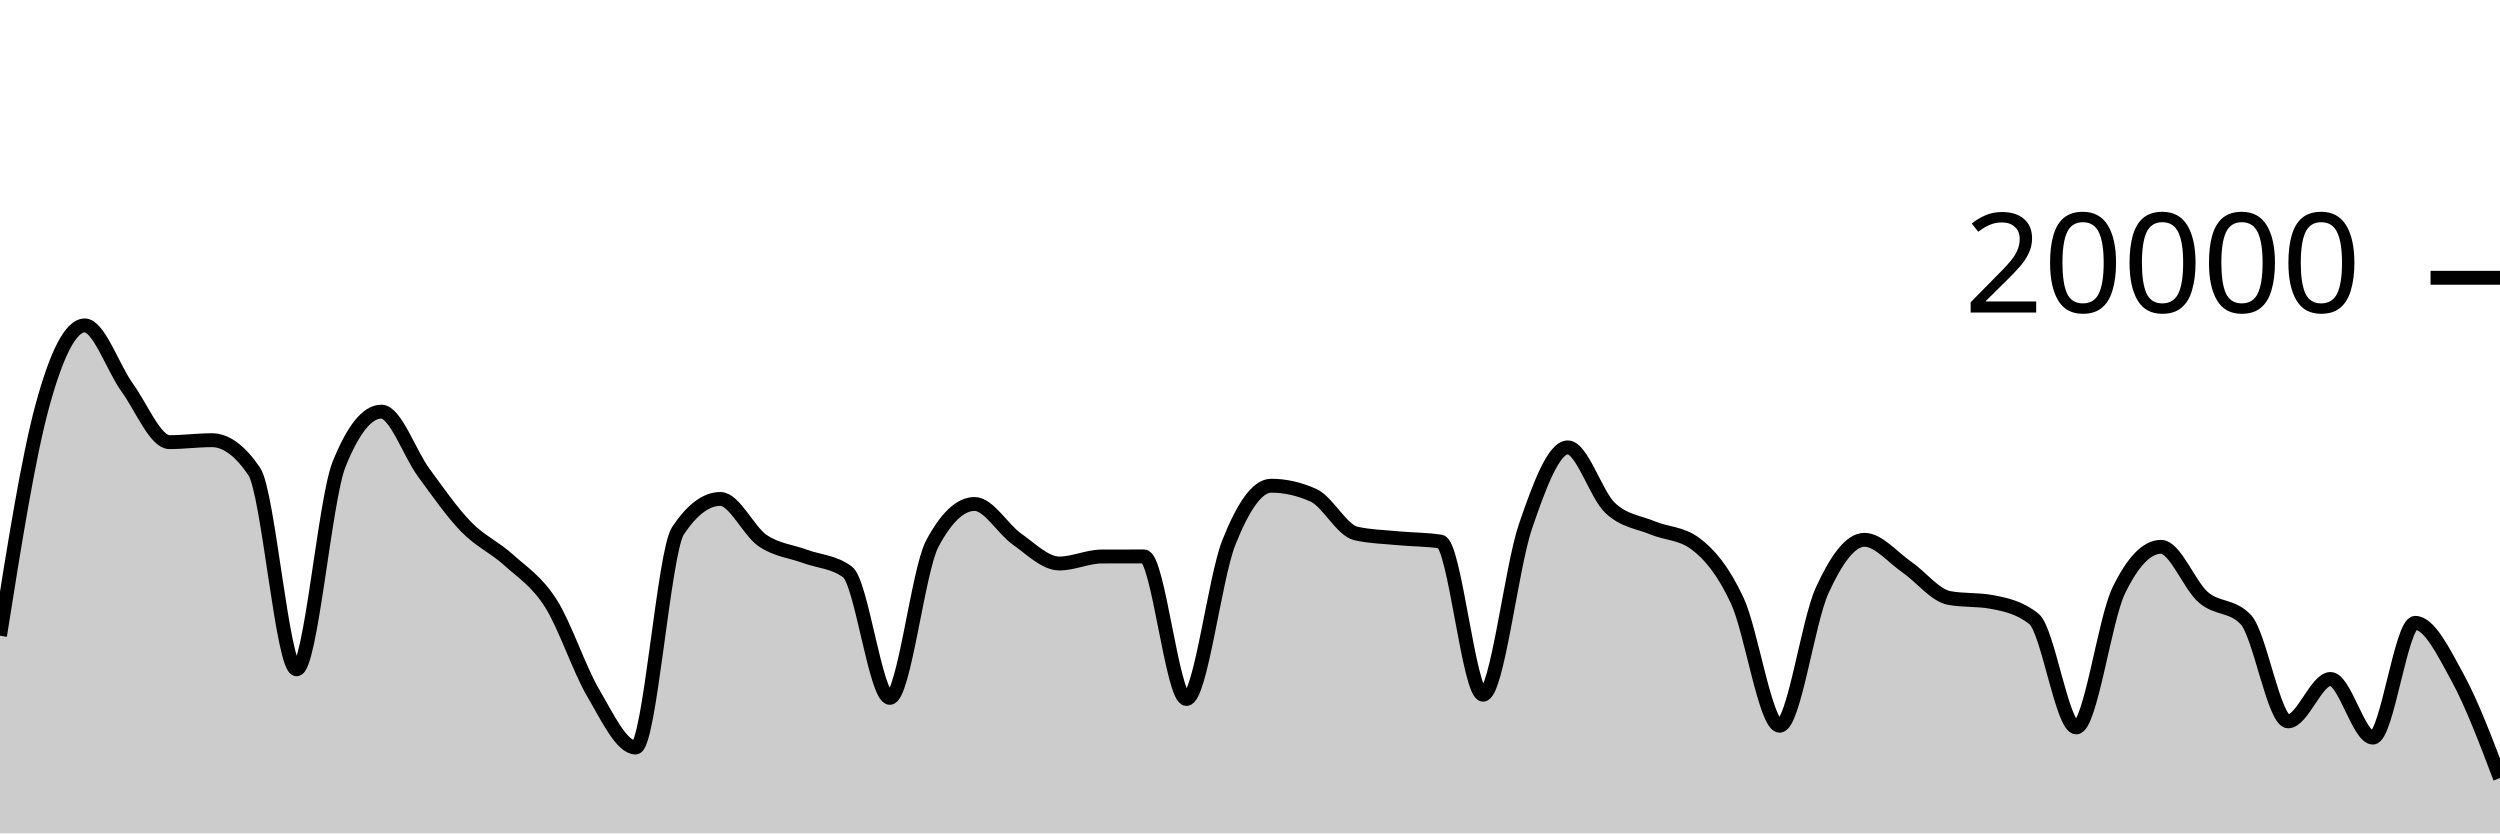
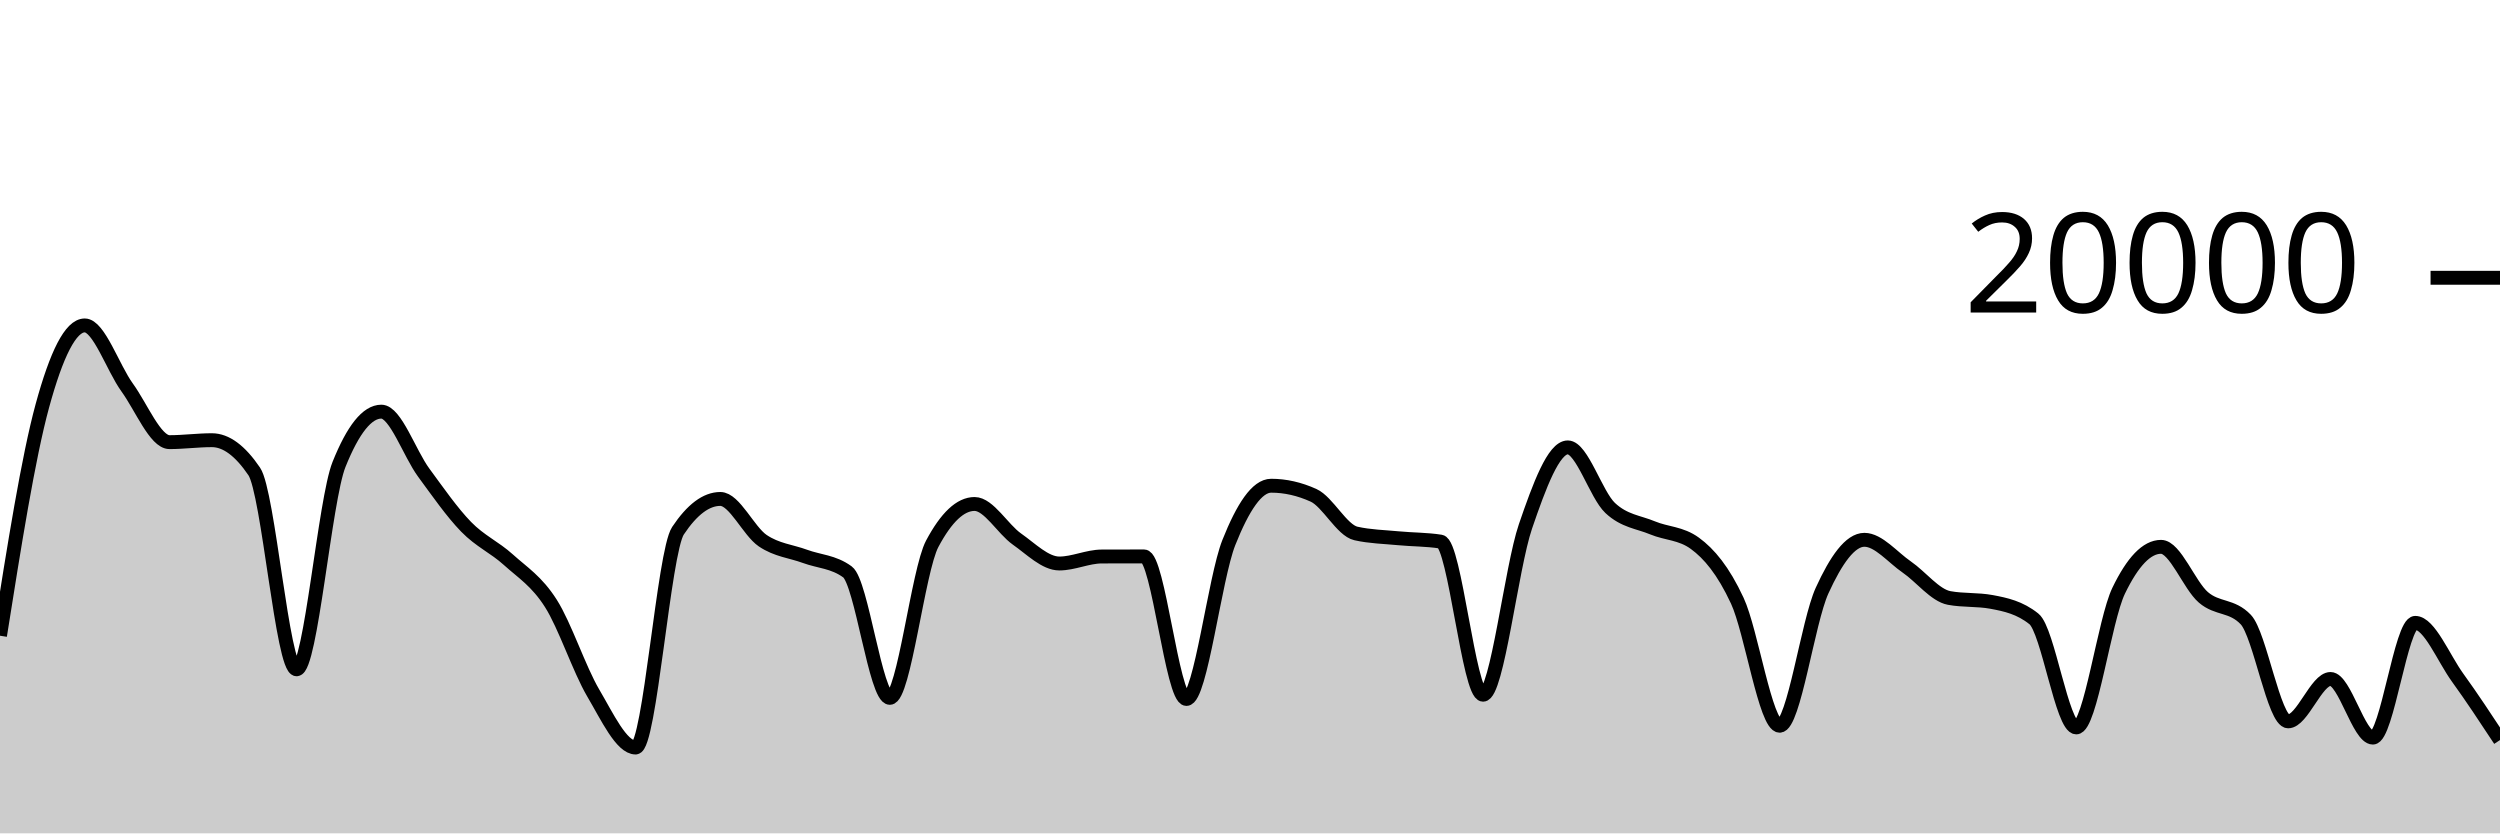
<svg xmlns="http://www.w3.org/2000/svg" viewBox="0 0 180 60">
  <g transform="translate(0,20)">
-     <path class="area" fill="rgba(0, 0, 0, 0.2)" d="M0,25.772C1.017,19.355,2.034,12.938,3.051,9.214C4.068,5.49,5.085,3.43,6.102,3.43C7.119,3.43,8.136,6.495,9.153,7.896C10.169,9.297,11.186,11.834,12.203,11.834C13.22,11.834,14.237,11.694,15.254,11.694C16.271,11.694,17.288,12.444,18.305,13.944C19.322,15.444,20.339,28.19,21.356,28.19C22.373,28.19,23.39,15.981,24.407,13.444C25.424,10.907,26.441,9.638,27.458,9.638C28.475,9.638,29.492,12.648,30.508,14.03C31.525,15.412,32.542,16.882,33.559,17.928C34.576,18.974,35.593,19.387,36.61,20.306C37.627,21.225,38.644,21.844,39.661,23.442C40.678,25.04,41.695,28.164,42.712,29.894C43.729,31.624,44.746,33.822,45.763,33.822C46.78,33.822,47.797,19.741,48.814,18.214C49.831,16.687,50.847,15.924,51.864,15.924C52.881,15.924,53.898,18.239,54.915,18.928C55.932,19.617,56.949,19.685,57.966,20.06C58.983,20.435,60,20.432,61.017,21.176C62.034,21.92,63.051,30.246,64.068,30.246C65.085,30.246,66.102,21.066,67.119,19.154C68.136,17.242,69.153,16.286,70.169,16.286C71.186,16.286,72.203,18.098,73.22,18.812C74.237,19.526,75.254,20.572,76.271,20.572C77.288,20.572,78.305,20.072,79.322,20.068C80.339,20.064,81.356,20.062,82.373,20.062C83.39,20.062,84.407,30.326,85.424,30.326C86.441,30.326,87.458,21.625,88.475,19.066C89.492,16.507,90.508,14.972,91.525,14.972C92.542,14.972,93.559,15.203,94.576,15.664C95.593,16.125,96.61,18.181,97.627,18.41C98.644,18.639,99.661,18.656,100.678,18.754C101.695,18.852,102.712,18.835,103.729,18.996C104.746,19.157,105.763,30.02,106.78,30.02C107.797,30.02,108.814,20.876,109.831,17.908C110.847,14.94,111.864,12.212,112.881,12.212C113.898,12.212,114.915,15.619,115.932,16.574C116.949,17.529,117.966,17.582,118.983,18.006C120,18.43,121.017,18.377,122.034,19.12C123.051,19.863,124.068,21.061,125.085,23.25C126.102,25.439,127.119,32.254,128.136,32.254C129.153,32.254,130.169,24.761,131.186,22.53C132.203,20.299,133.22,18.866,134.237,18.866C135.254,18.866,136.271,20.128,137.288,20.826C138.305,21.524,139.322,22.865,140.339,23.054C141.356,23.243,142.373,23.149,143.39,23.338C144.407,23.527,145.424,23.745,146.441,24.56C147.458,25.375,148.475,32.374,149.492,32.374C150.508,32.374,151.525,24.642,152.542,22.534C153.559,20.426,154.576,19.372,155.593,19.372C156.61,19.372,157.627,22.137,158.644,23.01C159.661,23.883,160.678,23.543,161.695,24.608C162.712,25.673,163.729,31.938,164.746,31.938C165.763,31.938,166.78,28.886,167.797,28.886C168.814,28.886,169.831,33.108,170.847,33.108C171.864,33.108,172.881,24.846,173.898,24.846C174.915,24.846,175.932,26.928,176.949,28.79C177.966,30.652,178.983,33.336,180,36.02L180,40C178.983,40,177.966,40,176.949,40C175.932,40,174.915,40,173.898,40C172.881,40,171.864,40,170.847,40C169.831,40,168.814,40,167.797,40C166.78,40,165.763,40,164.746,40C163.729,40,162.712,40,161.695,40C160.678,40,159.661,40,158.644,40C157.627,40,156.61,40,155.593,40C154.576,40,153.559,40,152.542,40C151.525,40,150.508,40,149.492,40C148.475,40,147.458,40,146.441,40C145.424,40,144.407,40,143.39,40C142.373,40,141.356,40,140.339,40C139.322,40,138.305,40,137.288,40C136.271,40,135.254,40,134.237,40C133.22,40,132.203,40,131.186,40C130.169,40,129.153,40,128.136,40C127.119,40,126.102,40,125.085,40C124.068,40,123.051,40,122.034,40C121.017,40,120,40,118.983,40C117.966,40,116.949,40,115.932,40C114.915,40,113.898,40,112.881,40C111.864,40,110.847,40,109.831,40C108.814,40,107.797,40,106.78,40C105.763,40,104.746,40,103.729,40C102.712,40,101.695,40,100.678,40C99.661,40,98.644,40,97.627,40C96.61,40,95.593,40,94.576,40C93.559,40,92.542,40,91.525,40C90.508,40,89.492,40,88.475,40C87.458,40,86.441,40,85.424,40C84.407,40,83.39,40,82.373,40C81.356,40,80.339,40,79.322,40C78.305,40,77.288,40,76.271,40C75.254,40,74.237,40,73.22,40C72.203,40,71.186,40,70.169,40C69.153,40,68.136,40,67.119,40C66.102,40,65.085,40,64.068,40C63.051,40,62.034,40,61.017,40C60,40,58.983,40,57.966,40C56.949,40,55.932,40,54.915,40C53.898,40,52.881,40,51.864,40C50.847,40,49.831,40,48.814,40C47.797,40,46.78,40,45.763,40C44.746,40,43.729,40,42.712,40C41.695,40,40.678,40,39.661,40C38.644,40,37.627,40,36.61,40C35.593,40,34.576,40,33.559,40C32.542,40,31.525,40,30.508,40C29.492,40,28.475,40,27.458,40C26.441,40,25.424,40,24.407,40C23.39,40,22.373,40,21.356,40C20.339,40,19.322,40,18.305,40C17.288,40,16.271,40,15.254,40C14.237,40,13.22,40,12.203,40C11.186,40,10.169,40,9.153,40C8.136,40,7.119,40,6.102,40C5.085,40,4.068,40,3.051,40C2.034,40,1.017,40,0,40Z" />
-     <path class="line" stroke="black" fill="none" d="M0,25.772C1.017,19.355,2.034,12.938,3.051,9.214C4.068,5.49,5.085,3.43,6.102,3.43C7.119,3.43,8.136,6.495,9.153,7.896C10.169,9.297,11.186,11.834,12.203,11.834C13.22,11.834,14.237,11.694,15.254,11.694C16.271,11.694,17.288,12.444,18.305,13.944C19.322,15.444,20.339,28.19,21.356,28.19C22.373,28.19,23.39,15.981,24.407,13.444C25.424,10.907,26.441,9.638,27.458,9.638C28.475,9.638,29.492,12.648,30.508,14.03C31.525,15.412,32.542,16.882,33.559,17.928C34.576,18.974,35.593,19.387,36.61,20.306C37.627,21.225,38.644,21.844,39.661,23.442C40.678,25.04,41.695,28.164,42.712,29.894C43.729,31.624,44.746,33.822,45.763,33.822C46.78,33.822,47.797,19.741,48.814,18.214C49.831,16.687,50.847,15.924,51.864,15.924C52.881,15.924,53.898,18.239,54.915,18.928C55.932,19.617,56.949,19.685,57.966,20.06C58.983,20.435,60,20.432,61.017,21.176C62.034,21.92,63.051,30.246,64.068,30.246C65.085,30.246,66.102,21.066,67.119,19.154C68.136,17.242,69.153,16.286,70.169,16.286C71.186,16.286,72.203,18.098,73.22,18.812C74.237,19.526,75.254,20.572,76.271,20.572C77.288,20.572,78.305,20.072,79.322,20.068C80.339,20.064,81.356,20.062,82.373,20.062C83.39,20.062,84.407,30.326,85.424,30.326C86.441,30.326,87.458,21.625,88.475,19.066C89.492,16.507,90.508,14.972,91.525,14.972C92.542,14.972,93.559,15.203,94.576,15.664C95.593,16.125,96.61,18.181,97.627,18.41C98.644,18.639,99.661,18.656,100.678,18.754C101.695,18.852,102.712,18.835,103.729,18.996C104.746,19.157,105.763,30.02,106.78,30.02C107.797,30.02,108.814,20.876,109.831,17.908C110.847,14.94,111.864,12.212,112.881,12.212C113.898,12.212,114.915,15.619,115.932,16.574C116.949,17.529,117.966,17.582,118.983,18.006C120,18.43,121.017,18.377,122.034,19.12C123.051,19.863,124.068,21.061,125.085,23.25C126.102,25.439,127.119,32.254,128.136,32.254C129.153,32.254,130.169,24.761,131.186,22.53C132.203,20.299,133.22,18.866,134.237,18.866C135.254,18.866,136.271,20.128,137.288,20.826C138.305,21.524,139.322,22.865,140.339,23.054C141.356,23.243,142.373,23.149,143.39,23.338C144.407,23.527,145.424,23.745,146.441,24.56C147.458,25.375,148.475,32.374,149.492,32.374C150.508,32.374,151.525,24.642,152.542,22.534C153.559,20.426,154.576,19.372,155.593,19.372C156.61,19.372,157.627,22.137,158.644,23.01C159.661,23.883,160.678,23.543,161.695,24.608C162.712,25.673,163.729,31.938,164.746,31.938C165.763,31.938,166.78,28.886,167.797,28.886C168.814,28.886,169.831,33.108,170.847,33.108C171.864,33.108,172.881,24.846,173.898,24.846C174.915,24.846,175.932,26.928,176.949,28.79C177.966,30.652,178.983,33.336,180,36.02" />
+     <path class="area" fill="rgba(0, 0, 0, 0.2)" d="M0,25.772C1.017,19.355,2.034,12.938,3.051,9.214C4.068,5.49,5.085,3.43,6.102,3.43C7.119,3.43,8.136,6.495,9.153,7.896C10.169,9.297,11.186,11.834,12.203,11.834C13.22,11.834,14.237,11.694,15.254,11.694C16.271,11.694,17.288,12.444,18.305,13.944C19.322,15.444,20.339,28.19,21.356,28.19C22.373,28.19,23.39,15.981,24.407,13.444C25.424,10.907,26.441,9.638,27.458,9.638C28.475,9.638,29.492,12.648,30.508,14.03C31.525,15.412,32.542,16.882,33.559,17.928C34.576,18.974,35.593,19.387,36.61,20.306C37.627,21.225,38.644,21.844,39.661,23.442C40.678,25.04,41.695,28.164,42.712,29.894C43.729,31.624,44.746,33.822,45.763,33.822C46.78,33.822,47.797,19.741,48.814,18.214C49.831,16.687,50.847,15.924,51.864,15.924C52.881,15.924,53.898,18.239,54.915,18.928C55.932,19.617,56.949,19.685,57.966,20.06C58.983,20.435,60,20.432,61.017,21.176C62.034,21.92,63.051,30.246,64.068,30.246C65.085,30.246,66.102,21.066,67.119,19.154C68.136,17.242,69.153,16.286,70.169,16.286C71.186,16.286,72.203,18.098,73.22,18.812C74.237,19.526,75.254,20.572,76.271,20.572C77.288,20.572,78.305,20.072,79.322,20.068C80.339,20.064,81.356,20.062,82.373,20.062C83.39,20.062,84.407,30.326,85.424,30.326C86.441,30.326,87.458,21.625,88.475,19.066C89.492,16.507,90.508,14.972,91.525,14.972C92.542,14.972,93.559,15.203,94.576,15.664C95.593,16.125,96.61,18.181,97.627,18.41C98.644,18.639,99.661,18.656,100.678,18.754C101.695,18.852,102.712,18.835,103.729,18.996C104.746,19.157,105.763,30.02,106.78,30.02C107.797,30.02,108.814,20.876,109.831,17.908C110.847,14.94,111.864,12.212,112.881,12.212C113.898,12.212,114.915,15.619,115.932,16.574C116.949,17.529,117.966,17.582,118.983,18.006C120,18.43,121.017,18.377,122.034,19.12C123.051,19.863,124.068,21.061,125.085,23.25C126.102,25.439,127.119,32.254,128.136,32.254C129.153,32.254,130.169,24.761,131.186,22.53C132.203,20.299,133.22,18.866,134.237,18.866C135.254,18.866,136.271,20.128,137.288,20.826C138.305,21.524,139.322,22.865,140.339,23.054C141.356,23.243,142.373,23.149,143.39,23.338C144.407,23.527,145.424,23.745,146.441,24.56C147.458,25.375,148.475,32.374,149.492,32.374C150.508,32.374,151.525,24.642,152.542,22.534C153.559,20.426,154.576,19.372,155.593,19.372C156.61,19.372,157.627,22.137,158.644,23.01C159.661,23.883,160.678,23.543,161.695,24.608C162.712,25.673,163.729,31.938,164.746,31.938C165.763,31.938,166.78,28.886,167.797,28.886C168.814,28.886,169.831,33.108,170.847,33.108C171.864,33.108,172.881,24.846,173.898,24.846C174.915,24.846,175.932,27.384,176.949,28.79C177.966,30.196,178.983,31.74,180,33.284L180,40C178.983,40,177.966,40,176.949,40C175.932,40,174.915,40,173.898,40C172.881,40,171.864,40,170.847,40C169.831,40,168.814,40,167.797,40C166.78,40,165.763,40,164.746,40C163.729,40,162.712,40,161.695,40C160.678,40,159.661,40,158.644,40C157.627,40,156.61,40,155.593,40C154.576,40,153.559,40,152.542,40C151.525,40,150.508,40,149.492,40C148.475,40,147.458,40,146.441,40C145.424,40,144.407,40,143.39,40C142.373,40,141.356,40,140.339,40C139.322,40,138.305,40,137.288,40C136.271,40,135.254,40,134.237,40C133.22,40,132.203,40,131.186,40C130.169,40,129.153,40,128.136,40C127.119,40,126.102,40,125.085,40C124.068,40,123.051,40,122.034,40C121.017,40,120,40,118.983,40C117.966,40,116.949,40,115.932,40C114.915,40,113.898,40,112.881,40C111.864,40,110.847,40,109.831,40C108.814,40,107.797,40,106.78,40C105.763,40,104.746,40,103.729,40C102.712,40,101.695,40,100.678,40C99.661,40,98.644,40,97.627,40C96.61,40,95.593,40,94.576,40C93.559,40,92.542,40,91.525,40C90.508,40,89.492,40,88.475,40C87.458,40,86.441,40,85.424,40C84.407,40,83.39,40,82.373,40C81.356,40,80.339,40,79.322,40C78.305,40,77.288,40,76.271,40C75.254,40,74.237,40,73.22,40C72.203,40,71.186,40,70.169,40C69.153,40,68.136,40,67.119,40C66.102,40,65.085,40,64.068,40C63.051,40,62.034,40,61.017,40C60,40,58.983,40,57.966,40C56.949,40,55.932,40,54.915,40C53.898,40,52.881,40,51.864,40C50.847,40,49.831,40,48.814,40C47.797,40,46.78,40,45.763,40C44.746,40,43.729,40,42.712,40C41.695,40,40.678,40,39.661,40C38.644,40,37.627,40,36.61,40C35.593,40,34.576,40,33.559,40C32.542,40,31.525,40,30.508,40C29.492,40,28.475,40,27.458,40C26.441,40,25.424,40,24.407,40C23.39,40,22.373,40,21.356,40C20.339,40,19.322,40,18.305,40C17.288,40,16.271,40,15.254,40C14.237,40,13.22,40,12.203,40C11.186,40,10.169,40,9.153,40C8.136,40,7.119,40,6.102,40C5.085,40,4.068,40,3.051,40C2.034,40,1.017,40,0,40Z" />
+     <path class="line" stroke="black" fill="none" d="M0,25.772C1.017,19.355,2.034,12.938,3.051,9.214C4.068,5.49,5.085,3.43,6.102,3.43C7.119,3.43,8.136,6.495,9.153,7.896C10.169,9.297,11.186,11.834,12.203,11.834C13.22,11.834,14.237,11.694,15.254,11.694C16.271,11.694,17.288,12.444,18.305,13.944C19.322,15.444,20.339,28.19,21.356,28.19C22.373,28.19,23.39,15.981,24.407,13.444C25.424,10.907,26.441,9.638,27.458,9.638C28.475,9.638,29.492,12.648,30.508,14.03C31.525,15.412,32.542,16.882,33.559,17.928C34.576,18.974,35.593,19.387,36.61,20.306C37.627,21.225,38.644,21.844,39.661,23.442C40.678,25.04,41.695,28.164,42.712,29.894C43.729,31.624,44.746,33.822,45.763,33.822C46.78,33.822,47.797,19.741,48.814,18.214C49.831,16.687,50.847,15.924,51.864,15.924C52.881,15.924,53.898,18.239,54.915,18.928C55.932,19.617,56.949,19.685,57.966,20.06C58.983,20.435,60,20.432,61.017,21.176C62.034,21.92,63.051,30.246,64.068,30.246C65.085,30.246,66.102,21.066,67.119,19.154C68.136,17.242,69.153,16.286,70.169,16.286C71.186,16.286,72.203,18.098,73.22,18.812C74.237,19.526,75.254,20.572,76.271,20.572C77.288,20.572,78.305,20.072,79.322,20.068C80.339,20.064,81.356,20.062,82.373,20.062C83.39,20.062,84.407,30.326,85.424,30.326C86.441,30.326,87.458,21.625,88.475,19.066C89.492,16.507,90.508,14.972,91.525,14.972C92.542,14.972,93.559,15.203,94.576,15.664C95.593,16.125,96.61,18.181,97.627,18.41C98.644,18.639,99.661,18.656,100.678,18.754C101.695,18.852,102.712,18.835,103.729,18.996C104.746,19.157,105.763,30.02,106.78,30.02C107.797,30.02,108.814,20.876,109.831,17.908C110.847,14.94,111.864,12.212,112.881,12.212C113.898,12.212,114.915,15.619,115.932,16.574C116.949,17.529,117.966,17.582,118.983,18.006C120,18.43,121.017,18.377,122.034,19.12C123.051,19.863,124.068,21.061,125.085,23.25C126.102,25.439,127.119,32.254,128.136,32.254C129.153,32.254,130.169,24.761,131.186,22.53C132.203,20.299,133.22,18.866,134.237,18.866C135.254,18.866,136.271,20.128,137.288,20.826C138.305,21.524,139.322,22.865,140.339,23.054C141.356,23.243,142.373,23.149,143.39,23.338C144.407,23.527,145.424,23.745,146.441,24.56C147.458,25.375,148.475,32.374,149.492,32.374C150.508,32.374,151.525,24.642,152.542,22.534C153.559,20.426,154.576,19.372,155.593,19.372C156.61,19.372,157.627,22.137,158.644,23.01C159.661,23.883,160.678,23.543,161.695,24.608C162.712,25.673,163.729,31.938,164.746,31.938C165.763,31.938,166.78,28.886,167.797,28.886C168.814,28.886,169.831,33.108,170.847,33.108C171.864,33.108,172.881,24.846,173.898,24.846C174.915,24.846,175.932,27.384,176.949,28.79C177.966,30.196,178.983,31.74,180,33.284" />
    <path class="axis-ceiling" stroke-width="1" stroke="black" fill="none" d="M175,0L180,0" />
    <text class="axis-ceiling-label" font-family="sans-serif" text-anchor="end" font-size="10px" x="170" y="2.5">20000</text>
  </g>
</svg>
